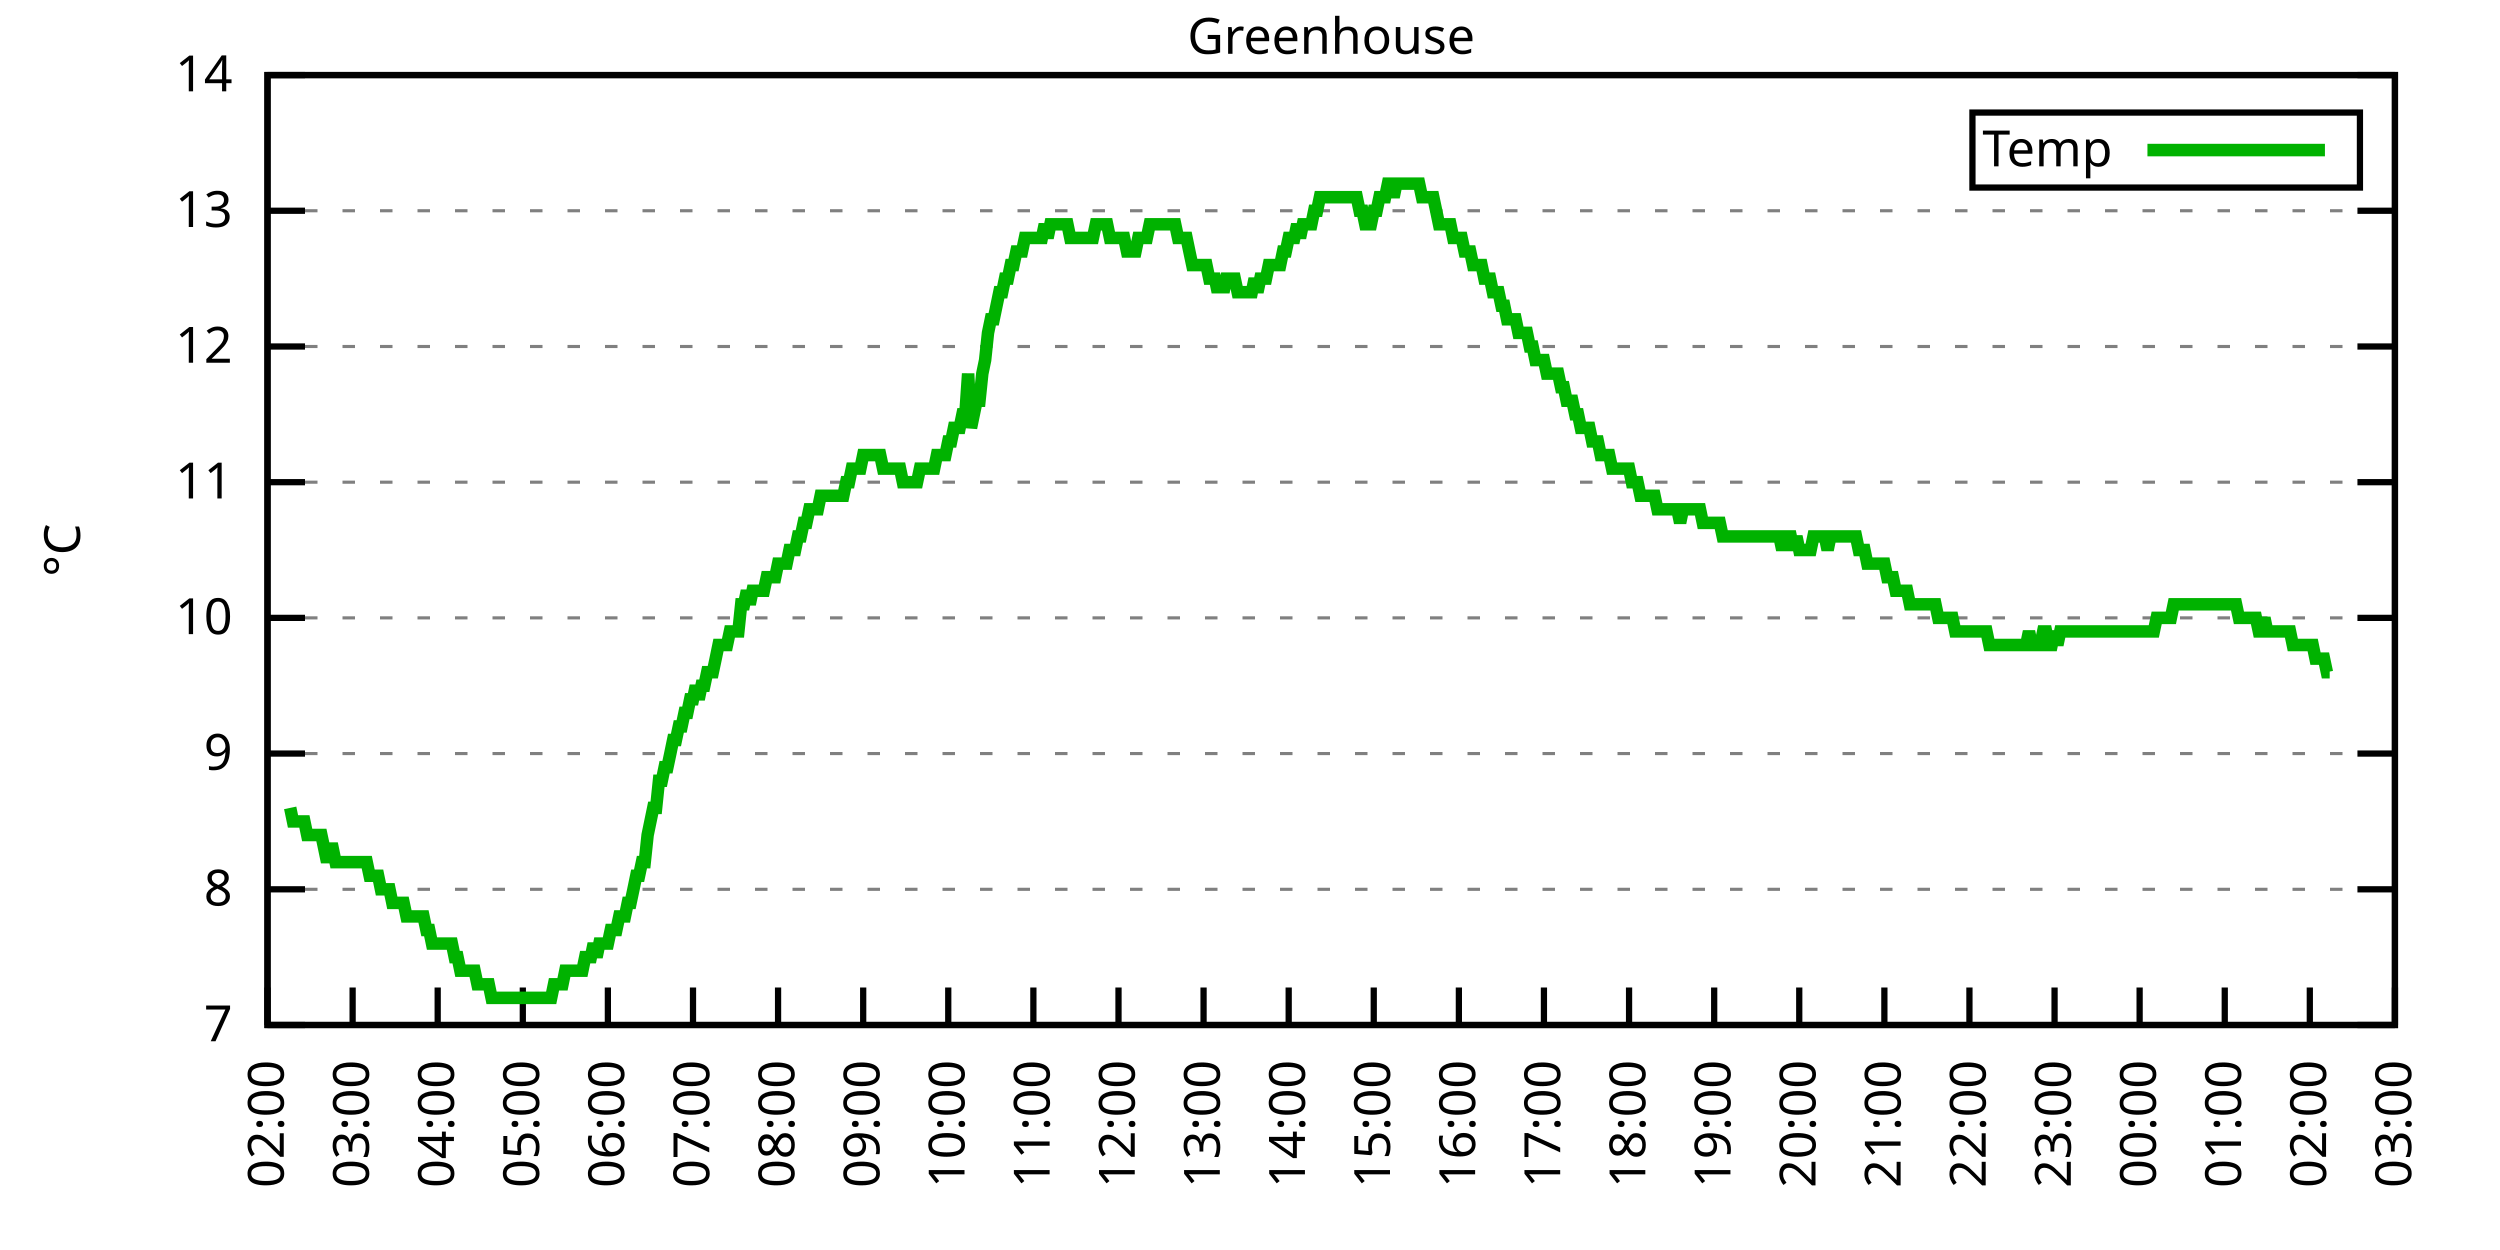
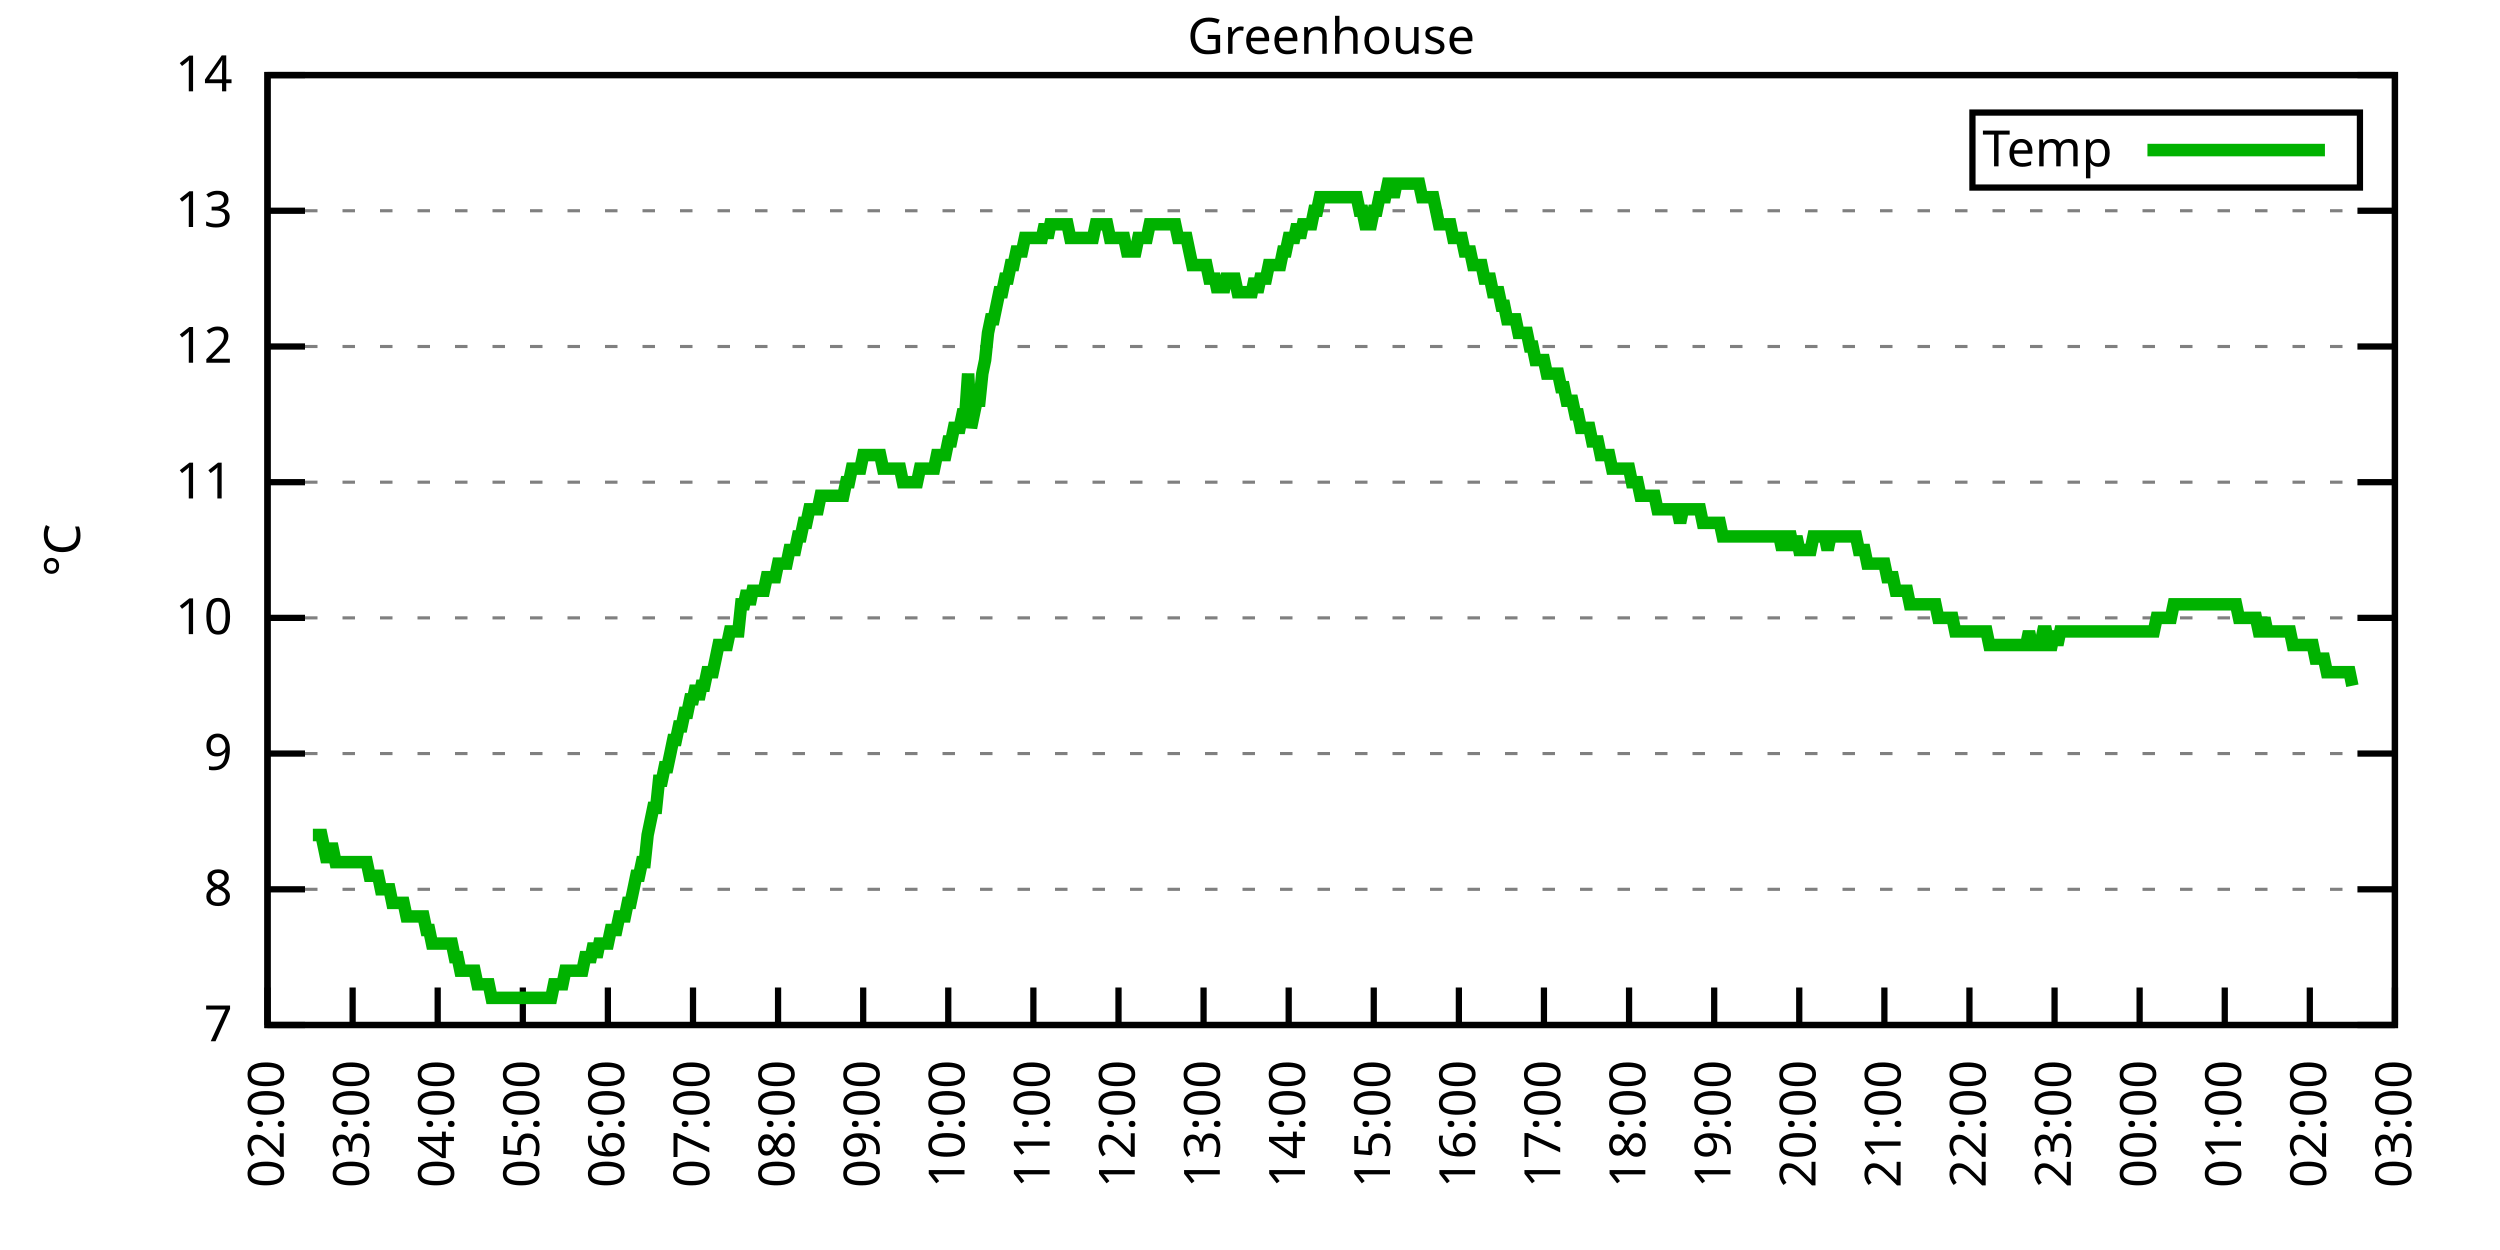
<svg xmlns="http://www.w3.org/2000/svg" xmlns:xlink="http://www.w3.org/1999/xlink" width="400" height="200" viewBox="0 0 400 200">
  <g id="gnuplot_canvas">
    <rect x="0" y="0" width="400" height="200" fill="none" />
    <defs>
      <circle id="gpDot" r="0.5" stroke-width="0.5" stroke="currentColor" />
      <path id="gpPt0" stroke-width="0.333" stroke="currentColor" d="M-1,0 h2 M0,-1 v2" />
      <path id="gpPt1" stroke-width="0.333" stroke="currentColor" d="M-1,-1 L1,1 M1,-1 L-1,1" />
      <path id="gpPt2" stroke-width="0.333" stroke="currentColor" d="M-1,0 L1,0 M0,-1 L0,1 M-1,-1 L1,1 M-1,1 L1,-1" />
      <rect id="gpPt3" stroke-width="0.333" stroke="currentColor" x="-1" y="-1" width="2" height="2" />
      <rect id="gpPt4" stroke-width="0.333" stroke="currentColor" fill="currentColor" x="-1" y="-1" width="2" height="2" />
      <circle id="gpPt5" stroke-width="0.333" stroke="currentColor" cx="0" cy="0" r="1" />
      <use xlink:href="#gpPt5" id="gpPt6" fill="currentColor" stroke="none" />
      <path id="gpPt7" stroke-width="0.333" stroke="currentColor" d="M0,-1.33 L-1.33,0.67 L1.33,0.67 z" />
      <use xlink:href="#gpPt7" id="gpPt8" fill="currentColor" stroke="none" />
      <use xlink:href="#gpPt7" id="gpPt9" stroke="currentColor" transform="rotate(180)" />
      <use xlink:href="#gpPt9" id="gpPt10" fill="currentColor" stroke="none" />
      <use xlink:href="#gpPt3" id="gpPt11" stroke="currentColor" transform="rotate(45)" />
      <use xlink:href="#gpPt11" id="gpPt12" fill="currentColor" stroke="none" />
      <path id="gpPt13" stroke-width="0.333" stroke="currentColor" d="M0,1.330 L1.265,0.411 L0.782,-1.067 L-0.782,-1.076 L-1.265,0.411 z" />
      <use xlink:href="#gpPt13" id="gpPt14" fill="currentColor" stroke="none" />
      <filter id="textbox" filterUnits="objectBoundingBox" x="0" y="0" height="1" width="1">
        <feFlood flood-color="white" flood-opacity="1" result="bgnd" />
        <feComposite in="SourceGraphic" in2="bgnd" operator="atop" />
      </filter>
      <filter id="greybox" filterUnits="objectBoundingBox" x="0" y="0" height="1" width="1">
        <feFlood flood-color="lightgrey" flood-opacity="1" result="grey" />
        <feComposite in="SourceGraphic" in2="grey" operator="atop" />
      </filter>
    </defs>
    <g fill="none" color="white" stroke="currentColor" stroke-width="1.00" stroke-linecap="butt" stroke-linejoin="miter">
</g>
    <g fill="none" color="black" stroke="currentColor" stroke-width="1.00" stroke-linecap="butt" stroke-linejoin="miter">
      <g stroke="none" shape-rendering="crispEdges">
        <polygon fill="rgb(255, 255, 255)" points="42.80,164.00 383.18,164.00 383.18,12.02 42.80,12.02 " />
      </g>
    </g>
    <g fill="none" color="black" stroke="currentColor" stroke-width="1.00" stroke-linecap="butt" stroke-linejoin="miter">
</g>
    <g fill="none" color="black" stroke="black" stroke-width="0.50" stroke-linecap="butt" stroke-linejoin="miter">
</g>
    <g fill="none" color="gray" stroke="currentColor" stroke-width="0.50" stroke-linecap="butt" stroke-linejoin="miter">
      <path stroke="gray" stroke-dasharray="2,4" class="gridline" d="M42.80,164.00 L383.19,164.00  " />
    </g>
    <g fill="none" color="gray" stroke="gray" stroke-width="1.00" stroke-linecap="butt" stroke-linejoin="miter">
</g>
    <g fill="none" color="black" stroke="currentColor" stroke-width="1.00" stroke-linecap="butt" stroke-linejoin="miter">
      <path stroke="black" d="M42.80,164.00 L48.80,164.00 M383.19,164.00 L377.19,164.00  " />
      <g transform="translate(37.20,166.60)" stroke="none" fill="black" font-family="Sans" font-size="8.00" text-anchor="end">
        <text>
          <tspan font-family="Sans"> 7</tspan>
        </text>
      </g>
    </g>
    <g fill="none" color="black" stroke="currentColor" stroke-width="1.00" stroke-linecap="butt" stroke-linejoin="miter">
</g>
    <g fill="none" color="black" stroke="black" stroke-width="0.50" stroke-linecap="butt" stroke-linejoin="miter">
</g>
    <g fill="none" color="gray" stroke="currentColor" stroke-width="0.50" stroke-linecap="butt" stroke-linejoin="miter">
      <path stroke="gray" stroke-dasharray="2,4" class="gridline" d="M42.80,142.29 L383.19,142.29  " />
    </g>
    <g fill="none" color="gray" stroke="gray" stroke-width="1.00" stroke-linecap="butt" stroke-linejoin="miter">
</g>
    <g fill="none" color="black" stroke="currentColor" stroke-width="1.00" stroke-linecap="butt" stroke-linejoin="miter">
      <path stroke="black" d="M42.80,142.29 L48.80,142.29 M383.19,142.29 L377.19,142.29  " />
      <g transform="translate(37.20,144.89)" stroke="none" fill="black" font-family="Sans" font-size="8.00" text-anchor="end">
        <text>
          <tspan font-family="Sans"> 8</tspan>
        </text>
      </g>
    </g>
    <g fill="none" color="black" stroke="currentColor" stroke-width="1.00" stroke-linecap="butt" stroke-linejoin="miter">
</g>
    <g fill="none" color="black" stroke="black" stroke-width="0.50" stroke-linecap="butt" stroke-linejoin="miter">
</g>
    <g fill="none" color="gray" stroke="currentColor" stroke-width="0.50" stroke-linecap="butt" stroke-linejoin="miter">
      <path stroke="gray" stroke-dasharray="2,4" class="gridline" d="M42.80,120.57 L383.19,120.57  " />
    </g>
    <g fill="none" color="gray" stroke="gray" stroke-width="1.00" stroke-linecap="butt" stroke-linejoin="miter">
</g>
    <g fill="none" color="black" stroke="currentColor" stroke-width="1.00" stroke-linecap="butt" stroke-linejoin="miter">
      <path stroke="black" d="M42.80,120.57 L48.80,120.57 M383.19,120.57 L377.19,120.57  " />
      <g transform="translate(37.20,123.17)" stroke="none" fill="black" font-family="Sans" font-size="8.00" text-anchor="end">
        <text>
          <tspan font-family="Sans"> 9</tspan>
        </text>
      </g>
    </g>
    <g fill="none" color="black" stroke="currentColor" stroke-width="1.00" stroke-linecap="butt" stroke-linejoin="miter">
</g>
    <g fill="none" color="black" stroke="black" stroke-width="0.50" stroke-linecap="butt" stroke-linejoin="miter">
</g>
    <g fill="none" color="gray" stroke="currentColor" stroke-width="0.50" stroke-linecap="butt" stroke-linejoin="miter">
      <path stroke="gray" stroke-dasharray="2,4" class="gridline" d="M42.80,98.86 L383.19,98.86  " />
    </g>
    <g fill="none" color="gray" stroke="gray" stroke-width="1.00" stroke-linecap="butt" stroke-linejoin="miter">
</g>
    <g fill="none" color="black" stroke="currentColor" stroke-width="1.00" stroke-linecap="butt" stroke-linejoin="miter">
      <path stroke="black" d="M42.80,98.86 L48.80,98.86 M383.19,98.86 L377.19,98.86  " />
      <g transform="translate(37.20,101.46)" stroke="none" fill="black" font-family="Sans" font-size="8.00" text-anchor="end">
        <text>
          <tspan font-family="Sans"> 10</tspan>
        </text>
      </g>
    </g>
    <g fill="none" color="black" stroke="currentColor" stroke-width="1.00" stroke-linecap="butt" stroke-linejoin="miter">
</g>
    <g fill="none" color="black" stroke="black" stroke-width="0.50" stroke-linecap="butt" stroke-linejoin="miter">
</g>
    <g fill="none" color="gray" stroke="currentColor" stroke-width="0.50" stroke-linecap="butt" stroke-linejoin="miter">
      <path stroke="gray" stroke-dasharray="2,4" class="gridline" d="M42.80,77.15 L383.19,77.15  " />
    </g>
    <g fill="none" color="gray" stroke="gray" stroke-width="1.00" stroke-linecap="butt" stroke-linejoin="miter">
</g>
    <g fill="none" color="black" stroke="currentColor" stroke-width="1.00" stroke-linecap="butt" stroke-linejoin="miter">
      <path stroke="black" d="M42.80,77.15 L48.80,77.15 M383.19,77.15 L377.19,77.15  " />
      <g transform="translate(37.20,79.75)" stroke="none" fill="black" font-family="Sans" font-size="8.00" text-anchor="end">
        <text>
          <tspan font-family="Sans"> 11</tspan>
        </text>
      </g>
    </g>
    <g fill="none" color="black" stroke="currentColor" stroke-width="1.00" stroke-linecap="butt" stroke-linejoin="miter">
</g>
    <g fill="none" color="black" stroke="black" stroke-width="0.50" stroke-linecap="butt" stroke-linejoin="miter">
</g>
    <g fill="none" color="gray" stroke="currentColor" stroke-width="0.50" stroke-linecap="butt" stroke-linejoin="miter">
      <path stroke="gray" stroke-dasharray="2,4" class="gridline" d="M42.80,55.44 L383.19,55.44  " />
    </g>
    <g fill="none" color="gray" stroke="gray" stroke-width="1.00" stroke-linecap="butt" stroke-linejoin="miter">
</g>
    <g fill="none" color="black" stroke="currentColor" stroke-width="1.00" stroke-linecap="butt" stroke-linejoin="miter">
      <path stroke="black" d="M42.80,55.44 L48.80,55.44 M383.19,55.44 L377.19,55.44  " />
      <g transform="translate(37.20,58.04)" stroke="none" fill="black" font-family="Sans" font-size="8.00" text-anchor="end">
        <text>
          <tspan font-family="Sans"> 12</tspan>
        </text>
      </g>
    </g>
    <g fill="none" color="black" stroke="currentColor" stroke-width="1.00" stroke-linecap="butt" stroke-linejoin="miter">
</g>
    <g fill="none" color="black" stroke="black" stroke-width="0.50" stroke-linecap="butt" stroke-linejoin="miter">
</g>
    <g fill="none" color="gray" stroke="currentColor" stroke-width="0.50" stroke-linecap="butt" stroke-linejoin="miter">
      <path stroke="gray" stroke-dasharray="2,4" class="gridline" d="M42.80,33.72 L383.19,33.72  " />
    </g>
    <g fill="none" color="gray" stroke="gray" stroke-width="1.00" stroke-linecap="butt" stroke-linejoin="miter">
</g>
    <g fill="none" color="black" stroke="currentColor" stroke-width="1.00" stroke-linecap="butt" stroke-linejoin="miter">
      <path stroke="black" d="M42.80,33.72 L48.80,33.72 M383.19,33.72 L377.19,33.72  " />
      <g transform="translate(37.20,36.32)" stroke="none" fill="black" font-family="Sans" font-size="8.00" text-anchor="end">
        <text>
          <tspan font-family="Sans"> 13</tspan>
        </text>
      </g>
    </g>
    <g fill="none" color="black" stroke="currentColor" stroke-width="1.00" stroke-linecap="butt" stroke-linejoin="miter">
</g>
    <g fill="none" color="black" stroke="black" stroke-width="0.50" stroke-linecap="butt" stroke-linejoin="miter">
</g>
    <g fill="none" color="gray" stroke="currentColor" stroke-width="0.50" stroke-linecap="butt" stroke-linejoin="miter">
      <path stroke="gray" stroke-dasharray="2,4" class="gridline" d="M42.80,12.01 L383.19,12.01  " />
    </g>
    <g fill="none" color="gray" stroke="gray" stroke-width="1.00" stroke-linecap="butt" stroke-linejoin="miter">
</g>
    <g fill="none" color="black" stroke="currentColor" stroke-width="1.00" stroke-linecap="butt" stroke-linejoin="miter">
      <path stroke="black" d="M42.80,12.01 L48.80,12.01 M383.19,12.01 L377.19,12.01  " />
      <g transform="translate(37.20,14.61)" stroke="none" fill="black" font-family="Sans" font-size="8.00" text-anchor="end">
        <text>
          <tspan font-family="Sans"> 14</tspan>
        </text>
      </g>
    </g>
    <g fill="none" color="black" stroke="currentColor" stroke-width="1.00" stroke-linecap="butt" stroke-linejoin="miter">
      <path stroke="black" d="M42.80,164.00 L42.80,158.00  " />
      <g transform="translate(45.40,169.60) rotate(270.00)" stroke="none" fill="black" font-family="Sans" font-size="8.00" text-anchor="end">
        <text>
          <tspan font-family="Sans">02:00</tspan>
        </text>
      </g>
    </g>
    <g fill="none" color="black" stroke="currentColor" stroke-width="1.00" stroke-linecap="butt" stroke-linejoin="miter">
      <path stroke="black" d="M56.42,164.00 L56.42,158.00  " />
      <g transform="translate(59.02,169.60) rotate(270.00)" stroke="none" fill="black" font-family="Sans" font-size="8.00" text-anchor="end">
        <text>
          <tspan font-family="Sans">03:00</tspan>
        </text>
      </g>
    </g>
    <g fill="none" color="black" stroke="currentColor" stroke-width="1.00" stroke-linecap="butt" stroke-linejoin="miter">
      <path stroke="black" d="M70.03,164.00 L70.03,158.00  " />
      <g transform="translate(72.63,169.60) rotate(270.00)" stroke="none" fill="black" font-family="Sans" font-size="8.00" text-anchor="end">
        <text>
          <tspan font-family="Sans">04:00</tspan>
        </text>
      </g>
    </g>
    <g fill="none" color="black" stroke="currentColor" stroke-width="1.00" stroke-linecap="butt" stroke-linejoin="miter">
      <path stroke="black" d="M83.65,164.00 L83.65,158.00  " />
      <g transform="translate(86.25,169.60) rotate(270.00)" stroke="none" fill="black" font-family="Sans" font-size="8.00" text-anchor="end">
        <text>
          <tspan font-family="Sans">05:00</tspan>
        </text>
      </g>
    </g>
    <g fill="none" color="black" stroke="currentColor" stroke-width="1.00" stroke-linecap="butt" stroke-linejoin="miter">
      <path stroke="black" d="M97.26,164.00 L97.26,158.00  " />
      <g transform="translate(99.86,169.60) rotate(270.00)" stroke="none" fill="black" font-family="Sans" font-size="8.00" text-anchor="end">
        <text>
          <tspan font-family="Sans">06:00</tspan>
        </text>
      </g>
    </g>
    <g fill="none" color="black" stroke="currentColor" stroke-width="1.00" stroke-linecap="butt" stroke-linejoin="miter">
      <path stroke="black" d="M110.88,164.00 L110.88,158.00  " />
      <g transform="translate(113.48,169.60) rotate(270.00)" stroke="none" fill="black" font-family="Sans" font-size="8.00" text-anchor="end">
        <text>
          <tspan font-family="Sans">07:00</tspan>
        </text>
      </g>
    </g>
    <g fill="none" color="black" stroke="currentColor" stroke-width="1.00" stroke-linecap="butt" stroke-linejoin="miter">
      <path stroke="black" d="M124.49,164.00 L124.49,158.00  " />
      <g transform="translate(127.09,169.60) rotate(270.00)" stroke="none" fill="black" font-family="Sans" font-size="8.00" text-anchor="end">
        <text>
          <tspan font-family="Sans">08:00</tspan>
        </text>
      </g>
    </g>
    <g fill="none" color="black" stroke="currentColor" stroke-width="1.00" stroke-linecap="butt" stroke-linejoin="miter">
      <path stroke="black" d="M138.11,164.00 L138.11,158.00  " />
      <g transform="translate(140.71,169.60) rotate(270.00)" stroke="none" fill="black" font-family="Sans" font-size="8.00" text-anchor="end">
        <text>
          <tspan font-family="Sans">09:00</tspan>
        </text>
      </g>
    </g>
    <g fill="none" color="black" stroke="currentColor" stroke-width="1.00" stroke-linecap="butt" stroke-linejoin="miter">
      <path stroke="black" d="M151.72,164.00 L151.72,158.00  " />
      <g transform="translate(154.32,169.60) rotate(270.00)" stroke="none" fill="black" font-family="Sans" font-size="8.00" text-anchor="end">
        <text>
          <tspan font-family="Sans">10:00</tspan>
        </text>
      </g>
    </g>
    <g fill="none" color="black" stroke="currentColor" stroke-width="1.00" stroke-linecap="butt" stroke-linejoin="miter">
      <path stroke="black" d="M165.34,164.00 L165.34,158.00  " />
      <g transform="translate(167.94,169.60) rotate(270.00)" stroke="none" fill="black" font-family="Sans" font-size="8.00" text-anchor="end">
        <text>
          <tspan font-family="Sans">11:00</tspan>
        </text>
      </g>
    </g>
    <g fill="none" color="black" stroke="currentColor" stroke-width="1.00" stroke-linecap="butt" stroke-linejoin="miter">
      <path stroke="black" d="M178.96,164.00 L178.96,158.00  " />
      <g transform="translate(181.56,169.60) rotate(270.00)" stroke="none" fill="black" font-family="Sans" font-size="8.00" text-anchor="end">
        <text>
          <tspan font-family="Sans">12:00</tspan>
        </text>
      </g>
    </g>
    <g fill="none" color="black" stroke="currentColor" stroke-width="1.00" stroke-linecap="butt" stroke-linejoin="miter">
      <path stroke="black" d="M192.57,164.00 L192.57,158.00  " />
      <g transform="translate(195.17,169.60) rotate(270.00)" stroke="none" fill="black" font-family="Sans" font-size="8.00" text-anchor="end">
        <text>
          <tspan font-family="Sans">13:00</tspan>
        </text>
      </g>
    </g>
    <g fill="none" color="black" stroke="currentColor" stroke-width="1.00" stroke-linecap="butt" stroke-linejoin="miter">
      <path stroke="black" d="M206.19,164.00 L206.19,158.00  " />
      <g transform="translate(208.79,169.60) rotate(270.00)" stroke="none" fill="black" font-family="Sans" font-size="8.00" text-anchor="end">
        <text>
          <tspan font-family="Sans">14:00</tspan>
        </text>
      </g>
    </g>
    <g fill="none" color="black" stroke="currentColor" stroke-width="1.00" stroke-linecap="butt" stroke-linejoin="miter">
      <path stroke="black" d="M219.80,164.00 L219.80,158.00  " />
      <g transform="translate(222.40,169.60) rotate(270.00)" stroke="none" fill="black" font-family="Sans" font-size="8.00" text-anchor="end">
        <text>
          <tspan font-family="Sans">15:00</tspan>
        </text>
      </g>
    </g>
    <g fill="none" color="black" stroke="currentColor" stroke-width="1.00" stroke-linecap="butt" stroke-linejoin="miter">
      <path stroke="black" d="M233.42,164.00 L233.42,158.00  " />
      <g transform="translate(236.02,169.60) rotate(270.00)" stroke="none" fill="black" font-family="Sans" font-size="8.00" text-anchor="end">
        <text>
          <tspan font-family="Sans">16:00</tspan>
        </text>
      </g>
    </g>
    <g fill="none" color="black" stroke="currentColor" stroke-width="1.00" stroke-linecap="butt" stroke-linejoin="miter">
      <path stroke="black" d="M247.03,164.00 L247.03,158.00  " />
      <g transform="translate(249.63,169.60) rotate(270.00)" stroke="none" fill="black" font-family="Sans" font-size="8.00" text-anchor="end">
        <text>
          <tspan font-family="Sans">17:00</tspan>
        </text>
      </g>
    </g>
    <g fill="none" color="black" stroke="currentColor" stroke-width="1.00" stroke-linecap="butt" stroke-linejoin="miter">
      <path stroke="black" d="M260.65,164.00 L260.65,158.00  " />
      <g transform="translate(263.25,169.60) rotate(270.00)" stroke="none" fill="black" font-family="Sans" font-size="8.00" text-anchor="end">
        <text>
          <tspan font-family="Sans">18:00</tspan>
        </text>
      </g>
    </g>
    <g fill="none" color="black" stroke="currentColor" stroke-width="1.00" stroke-linecap="butt" stroke-linejoin="miter">
      <path stroke="black" d="M274.27,164.00 L274.27,158.00  " />
      <g transform="translate(276.87,169.60) rotate(270.00)" stroke="none" fill="black" font-family="Sans" font-size="8.00" text-anchor="end">
        <text>
          <tspan font-family="Sans">19:00</tspan>
        </text>
      </g>
    </g>
    <g fill="none" color="black" stroke="currentColor" stroke-width="1.00" stroke-linecap="butt" stroke-linejoin="miter">
      <path stroke="black" d="M287.88,164.00 L287.88,158.00  " />
      <g transform="translate(290.48,169.60) rotate(270.00)" stroke="none" fill="black" font-family="Sans" font-size="8.00" text-anchor="end">
        <text>
          <tspan font-family="Sans">20:00</tspan>
        </text>
      </g>
    </g>
    <g fill="none" color="black" stroke="currentColor" stroke-width="1.00" stroke-linecap="butt" stroke-linejoin="miter">
      <path stroke="black" d="M301.50,164.00 L301.50,158.00  " />
      <g transform="translate(304.10,169.60) rotate(270.00)" stroke="none" fill="black" font-family="Sans" font-size="8.00" text-anchor="end">
        <text>
          <tspan font-family="Sans">21:00</tspan>
        </text>
      </g>
    </g>
    <g fill="none" color="black" stroke="currentColor" stroke-width="1.00" stroke-linecap="butt" stroke-linejoin="miter">
      <path stroke="black" d="M315.11,164.00 L315.11,158.00  " />
      <g transform="translate(317.71,169.60) rotate(270.00)" stroke="none" fill="black" font-family="Sans" font-size="8.00" text-anchor="end">
        <text>
          <tspan font-family="Sans">22:00</tspan>
        </text>
      </g>
    </g>
    <g fill="none" color="black" stroke="currentColor" stroke-width="1.00" stroke-linecap="butt" stroke-linejoin="miter">
      <path stroke="black" d="M328.73,164.00 L328.73,158.00  " />
      <g transform="translate(331.33,169.60) rotate(270.00)" stroke="none" fill="black" font-family="Sans" font-size="8.00" text-anchor="end">
        <text>
          <tspan font-family="Sans">23:00</tspan>
        </text>
      </g>
    </g>
    <g fill="none" color="black" stroke="currentColor" stroke-width="1.00" stroke-linecap="butt" stroke-linejoin="miter">
      <path stroke="black" d="M342.34,164.00 L342.34,158.00  " />
      <g transform="translate(344.94,169.60) rotate(270.00)" stroke="none" fill="black" font-family="Sans" font-size="8.00" text-anchor="end">
        <text>
          <tspan font-family="Sans">00:00</tspan>
        </text>
      </g>
    </g>
    <g fill="none" color="black" stroke="currentColor" stroke-width="1.00" stroke-linecap="butt" stroke-linejoin="miter">
      <path stroke="black" d="M355.96,164.00 L355.96,158.00  " />
      <g transform="translate(358.56,169.60) rotate(270.00)" stroke="none" fill="black" font-family="Sans" font-size="8.00" text-anchor="end">
        <text>
          <tspan font-family="Sans">01:00</tspan>
        </text>
      </g>
    </g>
    <g fill="none" color="black" stroke="currentColor" stroke-width="1.00" stroke-linecap="butt" stroke-linejoin="miter">
      <path stroke="black" d="M369.57,164.00 L369.57,158.00  " />
      <g transform="translate(372.17,169.60) rotate(270.00)" stroke="none" fill="black" font-family="Sans" font-size="8.00" text-anchor="end">
        <text>
          <tspan font-family="Sans">02:00</tspan>
        </text>
      </g>
    </g>
    <g fill="none" color="black" stroke="currentColor" stroke-width="1.00" stroke-linecap="butt" stroke-linejoin="miter">
      <path stroke="black" d="M383.19,164.00 L383.19,158.00  " />
      <g transform="translate(385.79,169.60) rotate(270.00)" stroke="none" fill="black" font-family="Sans" font-size="8.00" text-anchor="end">
        <text>
          <tspan font-family="Sans">03:00</tspan>
        </text>
      </g>
    </g>
    <g fill="none" color="black" stroke="currentColor" stroke-width="1.00" stroke-linecap="butt" stroke-linejoin="miter">
</g>
    <g fill="none" color="black" stroke="currentColor" stroke-width="1.00" stroke-linecap="butt" stroke-linejoin="miter">
      <path stroke="black" d="M42.80,12.01 L42.80,164.00 L383.19,164.00 L383.19,12.01 L42.80,12.01 Z  " />
    </g>
    <g fill="none" color="black" stroke="currentColor" stroke-width="1.00" stroke-linecap="butt" stroke-linejoin="miter">
</g>
    <g fill="none" color="black" stroke="currentColor" stroke-width="1.00" stroke-linecap="butt" stroke-linejoin="miter">
      <path stroke="black" d="M315.59,30.01 L315.59,18.01 L377.59,18.01 L377.59,30.01 L315.59,30.01 Z  " />
    </g>
    <g id="Greenhouse_plot_1">
      <g fill="none" color="white" stroke="black" stroke-width="2.00" stroke-linecap="butt" stroke-linejoin="miter">
</g>
      <g fill="none" color="black" stroke="currentColor" stroke-width="2.00" stroke-linecap="butt" stroke-linejoin="miter">
        <g transform="translate(337.99,26.61)" stroke="none" fill="black" font-family="Sans" font-size="8.00" text-anchor="end">
          <text>
            <tspan font-family="Sans">Temp</tspan>
          </text>
        </g>
      </g>
      <g fill="none" color="black" stroke="currentColor" stroke-width="2.00" stroke-linecap="butt" stroke-linejoin="miter">
-         <path stroke="rgb(  0, 178,   0)" d="M343.59,24.01 L371.99,24.01 M46.43,129.26 L46.88,131.43 L47.34,131.43 L47.79,131.43 L48.25,131.43 L48.70,131.43   L49.15,133.60 L49.61,133.60 L50.06,133.60 L50.52,133.60 L50.97,133.60 L51.42,133.60 L51.88,135.77 L52.33,137.94   L52.78,135.77 L53.24,135.77 L53.69,137.94 L54.15,137.94 L54.60,137.94 L55.05,137.94 L55.51,137.94 L55.96,137.94   L56.42,137.94 L56.87,137.94 L57.32,137.94 L57.78,137.94 L58.23,137.94 L58.68,137.94 L59.14,140.12 L59.59,140.12   L60.05,140.12 L60.50,140.12 L60.95,142.29 L61.41,142.29 L61.86,142.29 L62.32,142.29 L62.77,144.46 L63.22,144.46   L63.68,144.46 L64.13,144.46 L64.58,144.46 L65.04,146.63 L65.49,146.63 L65.95,146.63 L66.40,146.63 L66.85,146.63   L67.31,146.63 L67.76,146.63 L68.22,148.80 L68.67,148.80 L69.12,150.97 L69.58,150.97 L70.03,150.97 L70.49,150.97   L70.94,150.97 L71.39,150.97 L71.85,150.97 L72.30,150.97 L72.75,153.14 L73.21,153.14 L73.66,155.31 L74.12,155.31   L74.57,155.31 L75.02,155.31 L75.48,155.31 L75.93,155.31 L76.39,157.49 L76.84,157.49 L77.29,157.49 L77.75,157.49   L78.20,157.49 L78.65,159.66 L79.11,159.66 L79.56,159.66 L80.02,159.66 L80.47,159.66 L80.92,159.66 L81.38,159.66   L81.83,159.66 L82.29,159.66 L82.74,159.66 L83.19,159.66 L83.65,159.66 L84.10,159.66 L84.55,159.66 L85.01,159.66   L85.46,159.66 L85.92,159.66 L86.37,159.66 L86.82,159.66 L87.28,159.66 L87.73,159.66 L88.19,159.66 L88.64,157.49   L89.09,157.49 L89.55,157.49 L90.00,157.49 L90.45,155.31 L90.91,155.31 L91.36,155.31 L91.82,155.31 L92.27,155.31   L92.72,155.31 L93.18,155.31 L93.63,153.14 L94.09,153.14 L94.54,153.14 L94.99,150.97 L95.45,153.14 L95.90,150.97   L96.35,150.97 L96.81,150.97 L97.26,150.97 L97.72,148.80 L98.17,148.80 L98.62,148.80 L99.08,146.63 L99.53,146.63   L99.99,146.63 L100.44,144.46 L100.89,144.46 L101.35,142.29 L101.80,140.12 L102.25,140.12 L102.71,137.94 L103.16,137.94   L103.62,133.60 L104.07,131.43 L104.52,129.26 L104.98,129.26 L105.43,124.92 L105.89,124.92 L106.34,122.75 L106.79,122.75   L107.25,120.57 L107.70,118.40 L108.15,118.40 L108.61,116.23 L109.06,116.23 L109.52,114.06 L109.97,114.06 L110.42,111.89   L110.88,111.89 L111.33,109.72 L111.79,111.89 L112.24,109.72 L112.69,109.72 L113.15,107.55 L113.60,107.55 L114.05,107.55   L114.51,105.38 L114.96,103.20 L115.42,103.20 L115.87,103.20 L116.32,103.20 L116.78,101.03 L117.23,101.03 L117.69,101.03   L118.14,101.03 L118.59,96.69 L119.05,96.69 L119.50,94.52 L119.96,96.69 L120.41,94.52 L120.86,94.52 L121.32,94.52   L121.77,94.52 L122.22,94.52 L122.68,92.35 L123.13,92.35 L123.59,92.35 L124.04,92.35 L124.49,90.18 L124.95,90.18   L125.40,90.18 L125.86,90.18 L126.31,88.00 L126.76,88.00 L127.22,88.00 L127.67,85.83 L128.12,85.83 L128.58,83.66   L129.03,83.66 L129.49,81.49 L129.94,81.49 L130.39,81.49 L130.85,81.49 L131.30,79.32 L131.76,79.32 L132.21,79.32   L132.66,79.32 L133.12,79.32 L133.57,79.32 L134.02,79.32 L134.48,79.32 L134.93,79.32 L135.39,77.15 L135.84,77.15   L136.29,74.98 L136.75,74.98 L137.20,74.98 L137.66,74.98 L138.11,72.81 L138.56,72.81 L139.02,72.81 L139.47,72.81   L139.92,72.81 L140.38,72.81 L140.83,72.81 L141.29,74.98 L141.74,74.98 L142.19,74.98 L142.65,74.98 L143.10,74.98   L143.56,74.98 L144.01,74.98 L144.46,77.15 L144.92,77.15 L145.37,77.15 L145.82,77.15 L146.28,77.15 L146.73,77.15   L147.19,74.98 L147.64,74.98 L148.09,74.98 L148.55,74.98 L149.00,74.98 L149.46,74.98 L149.91,72.81 L150.36,72.81   L150.82,72.81 L151.27,72.81 L151.72,70.63 L152.18,70.63 L152.63,68.46 L153.09,68.46 L153.54,68.46 L153.99,66.29   L154.45,66.29 L154.90,59.78 L155.36,68.46 L155.81,66.29 L156.26,64.12 L156.72,64.12 L157.17,59.78 L157.62,57.61   L158.08,53.26 L158.53,51.09 L158.99,51.09 L159.44,48.92 L159.89,46.75 L160.35,46.75 L160.80,44.58 L161.26,44.58   L161.71,42.41 L162.16,42.41 L162.62,40.24 L163.07,40.24 L163.52,40.24 L163.98,38.07 L164.43,38.07 L164.89,38.07   L165.34,38.07 L165.79,38.07 L166.25,38.07 L166.70,38.07 L167.16,35.89 L167.61,38.07 L168.06,35.89 L168.52,35.89   L168.97,35.89 L169.43,35.89 L169.88,35.89 L170.33,35.89 L170.79,35.89 L171.24,38.07 L171.69,38.07 L172.15,38.07   L172.60,38.07 L173.06,38.07 L173.51,38.07 L173.96,38.07 L174.42,38.07 L174.87,38.07 L175.33,35.89 L175.78,35.89   L176.23,35.89 L176.69,35.89 L177.14,35.89 L177.59,38.07 L178.05,38.07 L178.50,38.07 L178.96,38.07 L179.41,38.07   L179.86,38.07 L180.32,40.24 L180.77,40.24 L181.23,40.24 L181.68,40.24 L182.13,38.07 L182.59,38.07 L183.04,38.07   L183.49,38.07 L183.95,35.89 L184.40,35.89 L184.86,35.89 L185.31,35.89 L185.76,35.89 L186.22,35.89 L186.67,35.89   L187.13,35.89 L187.58,35.89 L188.03,35.89 L188.49,38.07 L188.94,38.07 L189.39,38.07 L189.85,38.07 L190.30,40.24   L190.76,42.41 L191.21,42.41 L191.66,42.41 L192.12,42.41 L192.57,42.41 L193.03,42.41 L193.48,44.58 L193.93,44.58   L194.39,44.58 L194.84,46.75 L195.29,44.58 L195.75,46.75 L196.20,44.58 L196.66,44.58 L197.11,44.58 L197.56,44.58   L198.02,46.75 L198.47,46.75 L198.93,46.75 L199.38,46.75 L199.83,46.75 L200.29,46.75 L200.74,44.58 L201.19,46.75   L201.65,44.58 L202.10,44.58 L202.56,44.58 L203.01,42.41 L203.46,42.41 L203.92,42.41 L204.37,42.41 L204.83,42.41   L205.28,40.24 L205.73,40.24 L206.19,38.07 L206.64,38.07 L207.09,38.07 L207.55,35.89 L208.00,38.07 L208.46,35.89   L208.91,35.89 L209.36,35.89 L209.82,35.89 L210.27,33.72 L210.73,33.72 L211.18,31.55 L211.63,31.55 L212.09,31.55   L212.54,31.55 L213.00,31.55 L213.45,31.55 L213.90,31.55 L214.36,31.55 L214.81,31.55 L215.26,31.55 L215.72,31.55   L216.17,31.55 L216.63,31.55 L217.08,31.55 L217.53,33.72 L217.99,33.72 L218.44,35.89 L218.90,35.89 L219.35,35.89   L219.80,33.72 L220.26,33.72 L220.71,31.55 L221.16,31.55 L221.62,31.55 L222.07,29.38 L222.53,29.38 L222.98,31.55   L223.43,29.38 L223.89,29.38 L224.34,29.38 L224.80,29.38 L225.25,29.38 L225.70,29.38 L226.16,29.38 L226.61,29.38   L227.06,29.38 L227.52,31.55 L227.97,31.55 L228.43,31.55 L228.88,31.55 L229.33,31.55 L229.79,33.72 L230.24,35.89   L230.70,35.89 L231.15,35.89 L231.60,35.89 L232.06,35.89 L232.51,38.07 L232.96,38.07 L233.42,38.07 L233.87,38.07   L234.33,40.24 L234.78,40.24 L235.23,40.24 L235.69,42.41 L236.14,42.41 L236.60,42.41 L237.05,42.41 L237.50,44.58   L237.96,44.58 L238.41,44.58 L238.86,46.75 L239.32,46.75 L239.77,46.75 L240.23,48.92 L240.68,48.92 L241.13,51.09   L241.59,51.09 L242.04,51.09 L242.50,51.09 L242.95,53.26 L243.40,53.26 L243.86,53.26 L244.31,53.26 L244.76,55.44   L245.22,55.44 L245.67,57.61 L246.13,57.61 L246.58,57.61 L247.03,57.61 L247.49,59.78 L247.94,59.78 L248.40,59.78   L248.85,59.78 L249.30,59.78 L249.76,61.95 L250.21,61.95 L250.66,64.12 L251.12,64.12 L251.57,64.12 L252.03,66.29   L252.48,66.29 L252.93,68.46 L253.39,68.46 L253.84,68.46 L254.30,68.46 L254.75,70.63 L255.20,70.63 L255.66,70.63   L256.11,72.81 L256.56,72.81 L257.02,72.81 L257.47,72.81 L257.93,74.98 L258.38,74.98 L258.83,74.98 L259.29,74.98   L259.74,74.98 L260.20,74.98 L260.65,74.98 L261.10,77.15 L261.56,77.15 L262.01,77.15 L262.47,79.32 L262.92,79.32   L263.37,79.32 L263.83,79.32 L264.28,79.32 L264.73,79.32 L265.19,81.49 L265.64,81.49 L266.10,81.49 L266.55,81.49   L267.00,81.49 L267.46,81.49 L267.91,81.49 L268.37,81.49 L268.82,83.66 L269.27,81.49 L269.73,81.49 L270.18,81.49   L270.63,81.49 L271.09,81.49 L271.54,81.49 L272.00,81.49 L272.45,83.66 L272.90,83.66 L273.36,83.66 L273.81,83.66   L274.27,83.66 L274.72,83.66 L275.17,83.66 L275.63,85.83 L276.08,85.83 L276.53,85.83 L276.99,85.83 L277.44,85.83   L277.90,85.83 L278.35,85.83 L278.80,85.83 L279.26,85.83 L279.71,85.83 L280.17,85.83 L280.62,85.83 L281.07,85.83   L281.53,85.83 L281.98,85.83 L282.43,85.83 L282.89,85.83 L283.34,85.83 L283.80,85.83 L284.25,85.83 L284.70,85.83   L285.16,88.00 L285.61,85.83 L286.07,85.83 L286.52,85.83 L286.97,88.00 L287.43,85.83 L287.88,88.00 L288.33,88.00   L288.79,88.00 L289.24,88.00 L289.70,88.00 L290.15,85.83 L290.60,85.83 L291.06,85.83 L291.51,85.83 L291.97,85.83   L292.42,88.00 L292.87,85.83 L293.33,85.83 L293.78,85.83 L294.23,85.83 L294.69,85.83 L295.14,85.83 L295.60,85.83   L296.05,85.83 L296.50,85.83 L296.96,85.83 L297.41,88.00 L297.87,88.00 L298.32,88.00 L298.77,90.18 L299.23,90.18   L299.68,90.18 L300.13,90.18 L300.59,90.18 L301.04,90.18 L301.50,90.18 L301.95,92.35 L302.40,92.35 L302.86,92.35   L303.31,94.52 L303.77,94.52 L304.22,94.52 L304.67,94.52 L305.13,94.52 L305.58,96.69 L306.03,96.69 L306.49,96.69   L306.94,96.69 L307.40,96.69 L307.85,96.69 L308.30,96.69 L308.76,96.69 L309.21,96.69 L309.67,96.69 L310.12,98.86   L310.57,98.86 L311.03,98.86 L311.48,98.86 L311.94,98.86 L312.39,98.86 L312.84,101.03 L313.30,101.03 L313.75,101.03   L314.20,101.03 L314.66,101.03 L315.11,101.03 L315.57,101.03 L316.02,101.03 L316.47,101.03 L316.93,101.03 L317.38,101.03   L317.84,101.03 L318.29,103.20 L318.74,103.20 L319.20,103.20 L319.65,103.20 L320.10,103.20 L320.56,103.20 L321.01,103.20   L321.47,103.20 L321.92,103.20 L322.37,103.20 L322.83,103.20 L323.28,103.20 L323.74,103.20 L324.19,103.20 L324.64,101.03   L325.10,103.20 L325.55,103.20 L326.00,103.20 L326.46,103.20 L326.91,101.03 L327.37,101.03 L327.82,103.20 L328.27,103.20   L328.73,101.03 L329.18,103.20 L329.64,101.03 L330.09,101.03 L330.54,101.03 L331.00,101.03 L331.45,101.03 L331.90,101.03   L332.36,101.03 L332.81,101.03 L333.27,101.03 L333.72,101.03 L334.17,101.03 L334.63,101.03 L335.08,101.03 L335.54,101.03   L335.99,101.03 L336.44,101.03 L336.90,101.03 L337.35,101.03 L337.80,101.03 L338.26,101.03 L338.71,101.03 L339.17,101.03   L339.62,101.03 L340.07,101.03 L340.53,101.03 L340.98,101.03 L341.44,101.03 L341.89,101.03 L342.34,101.03 L342.80,101.03   L343.25,101.03 L343.70,101.03 L344.16,101.03 L344.61,101.03 L345.07,98.86 L345.52,98.86 L345.97,98.86 L346.43,98.86   L346.88,98.86 L347.34,98.86 L347.79,96.69 L348.24,96.69 L348.70,96.69 L349.15,96.69 L349.60,96.69 L350.06,96.69   L350.51,96.69 L350.97,96.69 L351.42,96.69 L351.87,96.69 L352.33,96.69 L352.78,96.69 L353.24,96.69 L353.69,96.69   L354.14,96.69 L354.60,96.69 L355.05,96.69 L355.50,96.69 L355.96,96.69 L356.41,96.69 L356.87,96.69 L357.32,96.69   L357.77,96.69 L358.23,98.86 L358.68,98.86 L359.14,98.86 L359.59,98.86 L360.04,98.86 L360.50,98.86 L360.95,98.86   L361.41,101.03 L361.86,101.03 L362.31,98.86 L362.77,101.03 L363.22,101.03 L363.67,101.03 L364.13,101.03 L364.58,101.03   L365.04,101.03 L365.49,101.03 L365.94,101.03 L366.40,101.03 L366.85,103.20 L367.31,103.20 L367.76,103.20 L368.21,103.20   L368.67,103.20 L369.12,103.20 L369.57,103.20 L370.03,103.20 L370.48,105.38 L370.94,105.38 L371.39,105.38 L371.84,105.38   L372.30,107.55 L372.75,107.55  " />
+         <path stroke="rgb(  0, 178,   0)" d="M343.59,24.01 L371.99,24.01 M50.06,133.60 L50.52,133.60 L50.97,133.60 L51.42,133.60 L51.88,135.77 L52.33,137.94   L52.78,135.77 L53.24,135.77 L53.69,137.94 L54.15,137.94 L54.60,137.94 L55.05,137.94 L55.51,137.94 L55.96,137.94   L56.42,137.94 L56.87,137.94 L57.32,137.94 L57.78,137.94 L58.23,137.94 L58.68,137.94 L59.14,140.12 L59.59,140.12   L60.05,140.12 L60.50,140.12 L60.95,142.29 L61.41,142.29 L61.86,142.29 L62.32,142.29 L62.77,144.46 L63.22,144.46   L63.68,144.46 L64.13,144.46 L64.58,144.46 L65.04,146.63 L65.49,146.63 L65.95,146.63 L66.40,146.63 L66.85,146.63   L67.31,146.63 L67.76,146.63 L68.22,148.80 L68.67,148.80 L69.12,150.97 L69.58,150.97 L70.03,150.97 L70.49,150.97   L70.94,150.97 L71.39,150.97 L71.85,150.97 L72.30,150.97 L72.75,153.14 L73.21,153.14 L73.66,155.31 L74.12,155.31   L74.57,155.31 L75.02,155.31 L75.48,155.31 L75.93,155.31 L76.39,157.49 L76.84,157.49 L77.29,157.49 L77.75,157.49   L78.20,157.49 L78.65,159.66 L79.11,159.66 L79.56,159.66 L80.02,159.66 L80.47,159.66 L80.92,159.66 L81.38,159.66   L81.83,159.66 L82.29,159.66 L82.74,159.66 L83.19,159.66 L83.65,159.66 L84.10,159.66 L84.55,159.66 L85.01,159.66   L85.46,159.66 L85.92,159.66 L86.37,159.66 L86.82,159.66 L87.28,159.66 L87.73,159.66 L88.19,159.66 L88.64,157.49   L89.09,157.49 L89.55,157.49 L90.00,157.49 L90.45,155.31 L90.91,155.31 L91.36,155.31 L91.82,155.31 L92.27,155.31   L92.72,155.31 L93.18,155.31 L93.63,153.14 L94.09,153.14 L94.54,153.14 L94.99,150.97 L95.45,153.14 L95.90,150.97   L96.35,150.97 L96.81,150.97 L97.26,150.97 L97.72,148.80 L98.17,148.80 L98.62,148.80 L99.08,146.63 L99.53,146.63   L99.99,146.63 L100.44,144.46 L100.89,144.46 L101.35,142.29 L101.80,140.12 L102.25,140.12 L102.71,137.94 L103.16,137.94   L103.62,133.60 L104.07,131.43 L104.52,129.26 L104.98,129.26 L105.43,124.92 L105.89,124.92 L106.34,122.75 L106.79,122.75   L107.25,120.57 L107.70,118.40 L108.15,118.40 L108.61,116.23 L109.06,116.23 L109.52,114.06 L109.97,114.06 L110.42,111.89   L110.88,111.89 L111.33,109.72 L111.79,111.89 L112.24,109.72 L112.69,109.72 L113.15,107.55 L113.60,107.55 L114.05,107.55   L114.51,105.38 L114.96,103.20 L115.42,103.20 L115.87,103.20 L116.32,103.20 L116.78,101.03 L117.23,101.03 L117.69,101.03   L118.14,101.03 L118.59,96.69 L119.05,96.69 L119.50,94.52 L119.96,96.69 L120.41,94.52 L120.86,94.52 L121.32,94.52   L121.77,94.52 L122.22,94.52 L122.68,92.35 L123.13,92.35 L123.59,92.35 L124.04,92.35 L124.49,90.18 L124.95,90.18   L125.40,90.18 L125.86,90.18 L126.31,88.00 L126.76,88.00 L127.22,88.00 L127.67,85.83 L128.12,85.83 L128.58,83.66   L129.03,83.66 L129.49,81.49 L129.94,81.49 L130.39,81.49 L130.85,81.49 L131.30,79.32 L131.76,79.32 L132.21,79.32   L132.66,79.32 L133.12,79.32 L133.57,79.32 L134.02,79.32 L134.48,79.32 L134.93,79.32 L135.39,77.15 L135.84,77.15   L136.29,74.98 L136.75,74.98 L137.20,74.98 L137.66,74.98 L138.11,72.81 L138.56,72.81 L139.02,72.81 L139.47,72.81   L139.92,72.81 L140.38,72.81 L140.83,72.81 L141.29,74.98 L141.74,74.98 L142.19,74.98 L142.65,74.98 L143.10,74.98   L143.56,74.98 L144.01,74.98 L144.46,77.15 L144.92,77.15 L145.37,77.15 L145.82,77.15 L146.28,77.15 L146.73,77.15   L147.19,74.98 L147.64,74.98 L148.09,74.98 L148.55,74.98 L149.00,74.98 L149.46,74.98 L149.91,72.81 L150.36,72.81   L150.82,72.81 L151.27,72.81 L151.72,70.63 L152.18,70.63 L152.63,68.46 L153.09,68.46 L153.54,68.46 L153.99,66.29   L154.45,66.29 L154.90,59.78 L155.36,68.46 L155.81,66.29 L156.26,64.12 L156.72,64.12 L157.17,59.78 L157.62,57.61   L158.08,53.26 L158.53,51.09 L158.99,51.09 L159.44,48.92 L159.89,46.75 L160.35,46.75 L160.80,44.58 L161.26,44.58   L161.71,42.41 L162.16,42.41 L162.62,40.24 L163.07,40.24 L163.52,40.24 L163.98,38.07 L164.43,38.07 L164.89,38.07   L165.34,38.07 L165.79,38.07 L166.25,38.07 L166.70,38.07 L167.16,35.89 L167.61,38.07 L168.06,35.89 L168.52,35.89   L168.97,35.89 L169.43,35.89 L169.88,35.89 L170.33,35.89 L170.79,35.89 L171.24,38.07 L171.69,38.07 L172.15,38.07   L172.60,38.07 L173.06,38.07 L173.51,38.07 L173.96,38.07 L174.42,38.07 L174.87,38.07 L175.33,35.89 L175.78,35.89   L176.23,35.89 L176.69,35.89 L177.14,35.89 L177.59,38.07 L178.05,38.07 L178.50,38.07 L178.96,38.07 L179.41,38.07   L179.86,38.07 L180.32,40.24 L180.77,40.24 L181.23,40.24 L181.68,40.24 L182.13,38.07 L182.59,38.07 L183.04,38.07   L183.49,38.07 L183.95,35.89 L184.40,35.89 L184.86,35.89 L185.31,35.89 L185.76,35.89 L186.22,35.89 L186.67,35.89   L187.13,35.89 L187.58,35.89 L188.03,35.89 L188.49,38.07 L188.94,38.07 L189.39,38.07 L189.85,38.07 L190.30,40.24   L190.76,42.41 L191.21,42.41 L191.66,42.41 L192.12,42.41 L192.57,42.41 L193.03,42.41 L193.48,44.58 L193.93,44.58   L194.39,44.58 L194.84,46.75 L195.29,44.58 L195.75,46.75 L196.20,44.58 L196.66,44.58 L197.11,44.58 L197.56,44.58   L198.02,46.75 L198.47,46.75 L198.93,46.75 L199.38,46.75 L199.83,46.75 L200.29,46.75 L200.74,44.58 L201.19,46.75   L201.65,44.58 L202.10,44.58 L202.56,44.58 L203.01,42.41 L203.46,42.41 L203.92,42.41 L204.37,42.41 L204.83,42.41   L205.28,40.24 L205.73,40.24 L206.19,38.07 L206.64,38.07 L207.09,38.07 L207.55,35.89 L208.00,38.07 L208.46,35.89   L208.91,35.89 L209.36,35.89 L209.82,35.89 L210.27,33.72 L210.73,33.72 L211.18,31.55 L211.63,31.55 L212.09,31.55   L212.54,31.55 L213.00,31.55 L213.45,31.55 L213.90,31.55 L214.36,31.55 L214.81,31.55 L215.26,31.55 L215.72,31.55   L216.17,31.55 L216.63,31.55 L217.08,31.55 L217.53,33.72 L217.99,33.72 L218.44,35.89 L218.90,35.89 L219.35,35.89   L219.80,33.72 L220.26,33.72 L220.71,31.55 L221.16,31.55 L221.62,31.55 L222.07,29.38 L222.53,29.38 L222.98,31.55   L223.43,29.38 L223.89,29.38 L224.34,29.38 L224.80,29.38 L225.25,29.38 L225.70,29.38 L226.16,29.38 L226.61,29.38   L227.06,29.38 L227.52,31.55 L227.97,31.55 L228.43,31.55 L228.88,31.55 L229.33,31.55 L229.79,33.72 L230.24,35.89   L230.70,35.89 L231.15,35.89 L231.60,35.89 L232.06,35.89 L232.51,38.07 L232.96,38.07 L233.42,38.07 L233.87,38.07   L234.33,40.24 L234.78,40.24 L235.23,40.24 L235.69,42.41 L236.14,42.41 L236.60,42.41 L237.05,42.41 L237.50,44.58   L237.96,44.58 L238.41,44.58 L238.86,46.75 L239.32,46.75 L239.77,46.75 L240.23,48.92 L240.68,48.92 L241.13,51.09   L241.59,51.09 L242.04,51.09 L242.50,51.09 L242.95,53.26 L243.40,53.26 L243.86,53.26 L244.31,53.26 L244.76,55.44   L245.22,55.44 L245.67,57.61 L246.13,57.61 L246.58,57.61 L247.03,57.61 L247.49,59.78 L247.94,59.78 L248.40,59.78   L248.85,59.78 L249.30,59.78 L249.76,61.95 L250.21,61.95 L250.66,64.12 L251.12,64.12 L251.57,64.12 L252.03,66.29   L252.48,66.29 L252.93,68.46 L253.39,68.46 L253.84,68.46 L254.30,68.46 L254.75,70.63 L255.20,70.63 L255.66,70.63   L256.11,72.81 L256.56,72.81 L257.02,72.81 L257.47,72.81 L257.93,74.98 L258.38,74.98 L258.83,74.98 L259.29,74.98   L259.74,74.98 L260.20,74.98 L260.65,74.98 L261.10,77.15 L261.56,77.15 L262.01,77.15 L262.47,79.32 L262.92,79.32   L263.37,79.32 L263.83,79.32 L264.28,79.32 L264.73,79.32 L265.19,81.49 L265.64,81.49 L266.10,81.49 L266.55,81.49   L267.00,81.49 L267.46,81.49 L267.91,81.49 L268.37,81.49 L268.82,83.66 L269.27,81.49 L269.73,81.49 L270.18,81.49   L270.63,81.49 L271.09,81.49 L271.54,81.49 L272.00,81.49 L272.45,83.66 L272.90,83.66 L273.36,83.66 L273.81,83.66   L274.27,83.66 L274.72,83.66 L275.17,83.66 L275.63,85.83 L276.08,85.83 L276.53,85.83 L276.99,85.83 L277.44,85.83   L277.90,85.83 L278.35,85.83 L278.80,85.83 L279.26,85.83 L279.71,85.83 L280.17,85.83 L280.62,85.83 L281.07,85.83   L281.53,85.83 L281.98,85.83 L282.43,85.83 L282.89,85.83 L283.34,85.83 L283.80,85.83 L284.25,85.83 L284.70,85.83   L285.16,88.00 L285.61,85.83 L286.07,85.83 L286.52,85.83 L286.97,88.00 L287.43,85.83 L287.88,88.00 L288.33,88.00   L288.79,88.00 L289.24,88.00 L289.70,88.00 L290.15,85.83 L290.60,85.83 L291.06,85.83 L291.51,85.83 L291.97,85.83   L292.42,88.00 L292.87,85.83 L293.33,85.83 L293.78,85.83 L294.23,85.83 L294.69,85.83 L295.14,85.83 L295.60,85.83   L296.05,85.83 L296.50,85.83 L296.96,85.83 L297.41,88.00 L297.87,88.00 L298.32,88.00 L298.77,90.18 L299.23,90.18   L299.68,90.18 L300.13,90.18 L300.59,90.18 L301.04,90.18 L301.50,90.18 L301.95,92.35 L302.40,92.35 L302.86,92.35   L303.31,94.52 L303.77,94.52 L304.22,94.52 L304.67,94.52 L305.13,94.52 L305.58,96.69 L306.03,96.69 L306.49,96.69   L306.94,96.69 L307.40,96.69 L307.85,96.69 L308.30,96.69 L308.76,96.69 L309.21,96.69 L309.67,96.69 L310.12,98.86   L310.57,98.86 L311.03,98.86 L311.48,98.86 L311.94,98.86 L312.39,98.86 L312.84,101.03 L313.30,101.03 L313.75,101.03   L314.20,101.03 L314.66,101.03 L315.11,101.03 L315.57,101.03 L316.02,101.03 L316.47,101.03 L316.93,101.03 L317.38,101.03   L317.84,101.03 L318.29,103.20 L318.74,103.20 L319.20,103.20 L319.65,103.20 L320.10,103.20 L320.56,103.20 L321.01,103.20   L321.47,103.20 L321.92,103.20 L322.37,103.20 L322.83,103.20 L323.28,103.20 L323.74,103.20 L324.19,103.20 L324.64,101.03   L325.10,103.20 L325.55,103.20 L326.00,103.20 L326.46,103.20 L326.91,101.03 L327.37,101.03 L327.82,103.20 L328.27,103.20   L328.73,101.03 L329.18,103.20 L329.64,101.03 L330.09,101.03 L330.54,101.03 L331.00,101.03 L331.45,101.03 L331.90,101.03   L332.36,101.03 L332.81,101.03 L333.27,101.03 L333.72,101.03 L334.17,101.03 L334.63,101.03 L335.08,101.03 L335.54,101.03   L335.99,101.03 L336.44,101.03 L336.90,101.03 L337.35,101.03 L337.80,101.03 L338.26,101.03 L338.71,101.03 L339.17,101.03   L339.62,101.03 L340.07,101.03 L340.53,101.03 L340.98,101.03 L341.44,101.03 L341.89,101.03 L342.34,101.03 L342.80,101.03   L343.25,101.03 L343.70,101.03 L344.16,101.03 L344.61,101.03 L345.07,98.86 L345.52,98.86 L345.97,98.86 L346.43,98.86   L346.88,98.86 L347.34,98.86 L347.79,96.69 L348.24,96.69 L348.70,96.69 L349.15,96.69 L349.60,96.69 L350.06,96.69   L350.51,96.69 L350.97,96.69 L351.42,96.69 L351.87,96.69 L352.33,96.69 L352.78,96.69 L353.24,96.69 L353.69,96.69   L354.14,96.69 L354.60,96.69 L355.05,96.69 L355.50,96.69 L355.96,96.69 L356.41,96.69 L356.87,96.69 L357.32,96.69   L357.77,96.69 L358.23,98.86 L358.68,98.86 L359.14,98.86 L359.59,98.86 L360.04,98.86 L360.50,98.86 L360.95,98.86   L361.41,101.03 L361.86,101.03 L362.31,98.86 L362.77,101.03 L363.22,101.03 L363.67,101.03 L364.13,101.03 L364.58,101.03   L365.04,101.03 L365.49,101.03 L365.94,101.03 L366.40,101.03 L366.85,103.20 L367.31,103.20 L367.76,103.20 L368.21,103.20   L368.67,103.20 L369.12,103.20 L369.57,103.20 L370.03,103.20 L370.48,105.38 L370.94,105.38 L371.39,105.38 L371.84,105.38   L372.30,107.55 L372.75,107.55 L373.21,107.55 L373.66,107.55 L374.11,107.55 L374.57,107.55 L375.02,107.55 L375.47,107.55   L375.93,107.55 L376.38,109.72  " />
      </g>
    </g>
    <g fill="none" color="black" stroke="currentColor" stroke-width="2.00" stroke-linecap="butt" stroke-linejoin="miter">
</g>
    <g fill="none" color="black" stroke="black" stroke-width="1.00" stroke-linecap="butt" stroke-linejoin="miter">
</g>
    <g fill="none" color="black" stroke="currentColor" stroke-width="1.00" stroke-linecap="butt" stroke-linejoin="miter">
      <path stroke="black" d="M42.80,12.01 L42.80,164.00 L383.19,164.00 L383.19,12.01 L42.80,12.01 Z  " />
      <g transform="translate(12.80,88.01) rotate(270.00)" stroke="none" fill="black" font-family="Sans" font-size="8.00" text-anchor="middle">
        <text>
          <tspan font-family="Sans">°C</tspan>
        </text>
      </g>
    </g>
    <g fill="none" color="black" stroke="currentColor" stroke-width="1.00" stroke-linecap="butt" stroke-linejoin="miter">
</g>
    <g fill="none" color="black" stroke="currentColor" stroke-width="1.00" stroke-linecap="butt" stroke-linejoin="miter">
      <g transform="translate(212.99,8.61)" stroke="none" fill="black" font-family="Sans" font-size="8.00" text-anchor="middle">
        <text>
          <tspan font-family="Sans">Greenhouse</tspan>
        </text>
      </g>
    </g>
    <g fill="none" color="black" stroke="currentColor" stroke-width="1.00" stroke-linecap="butt" stroke-linejoin="miter">
</g>
  </g>
</svg>
